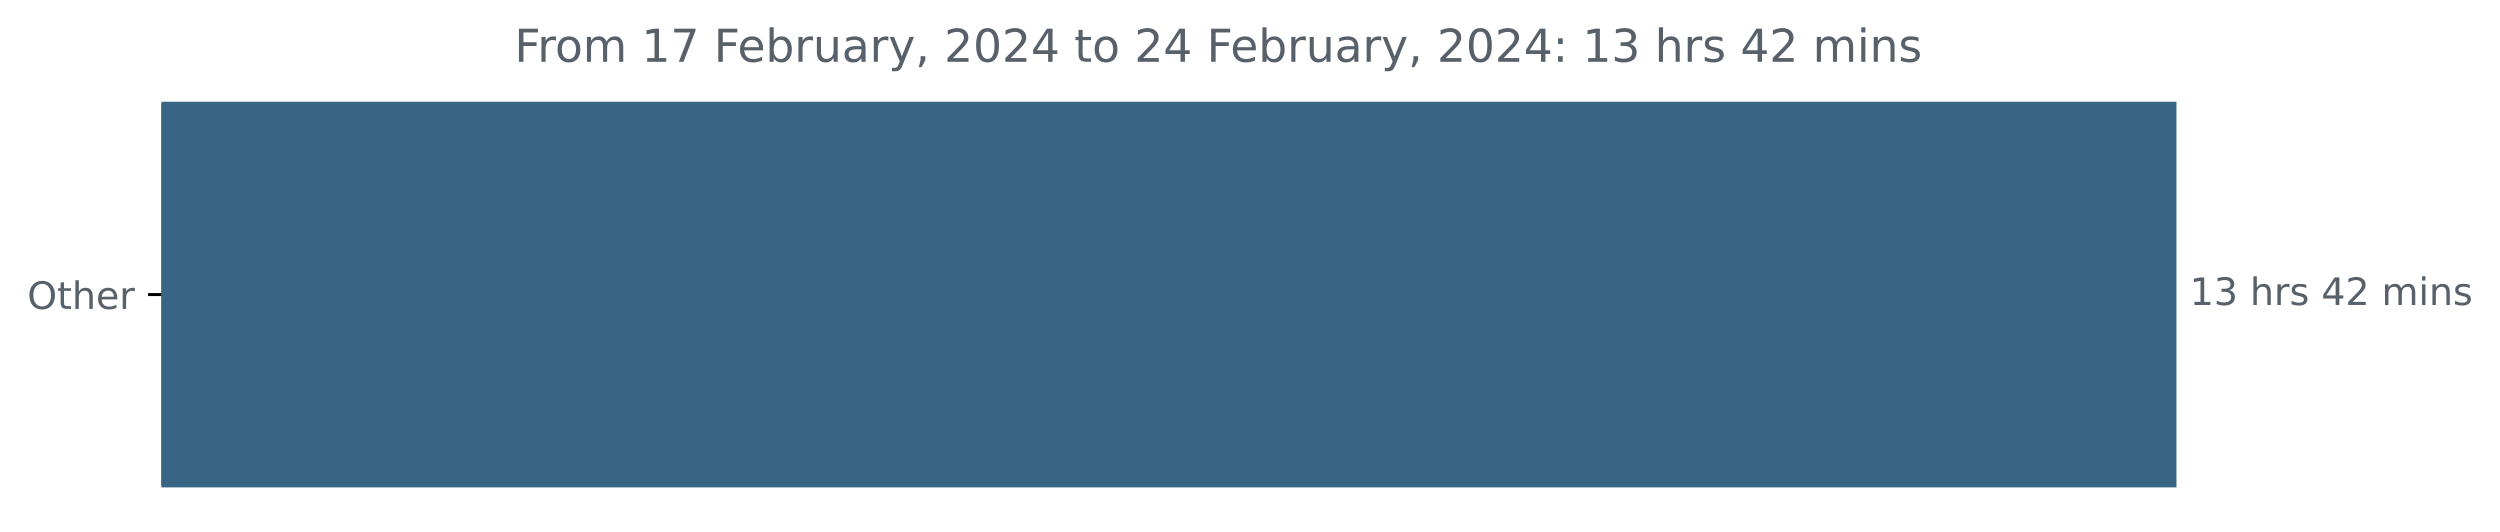
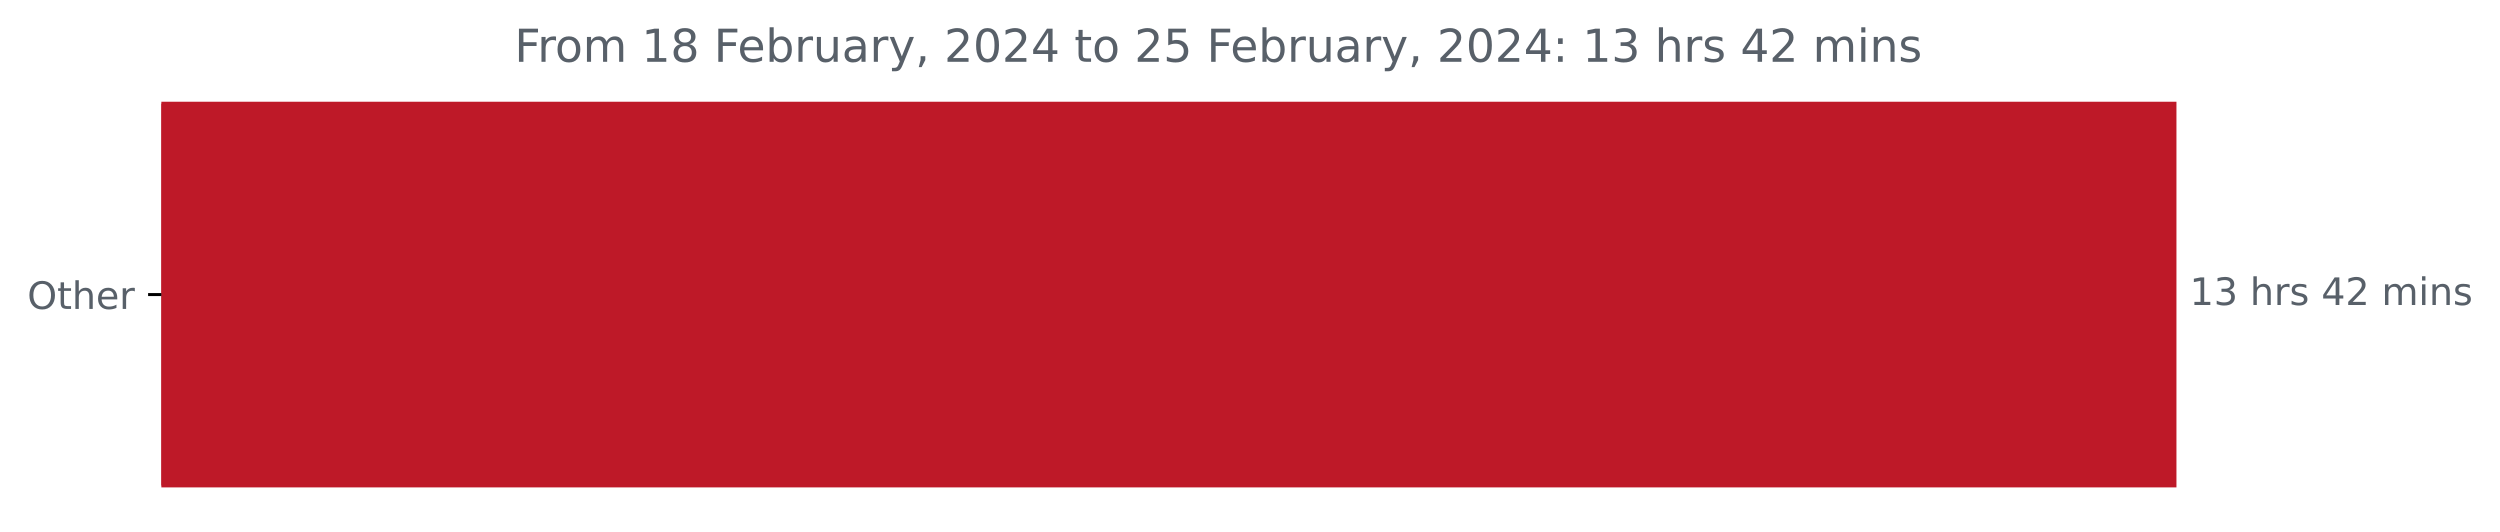
<svg xmlns="http://www.w3.org/2000/svg" xmlns:xlink="http://www.w3.org/1999/xlink" width="659.93pt" height="140.398pt" viewBox="0 0 659.93 140.398" version="1.1">
  <defs>
    <style type="text/css">*{stroke-linejoin: round; stroke-linecap: butt}</style>
  </defs>
  <g id="figure_1">
    <g id="patch_1">
      <path d="M 0 140.398  L 659.93 140.398  L 659.93 0  L 0 0  L 0 140.398  z " style="fill: none" />
    </g>
    <g id="axes_1">
      <g id="patch_2">
-         <path d="M 42.594 27.358  L 574.022 27.358  L 574.022 128.158  L 42.594 128.158  z " clip-path="url(#p5436133fd4)" style="fill: #376583; stroke: #376583; stroke-linejoin: miter" />
+         <path d="M 42.594 27.358  L 574.022 27.358  L 574.022 128.158  L 42.594 128.158  z " clip-path="url(#p4e65a4e863)" style="fill: #be1928; stroke: #be1928; stroke-linejoin: miter" />
      </g>
      <g id="matplotlib.axis_1" />
      <g id="matplotlib.axis_2">
        <g id="ytick_1">
          <g id="line2d_1">
            <defs>
-               <path id="m4de50a722b" d="M 0 0  L -3.5 0  " style="stroke: #000000; stroke-width: 0.8" />
+               <path id="m58645328b9" d="M 0 0  L -3.5 0  " style="stroke: #000000; stroke-width: 0.8" />
            </defs>
            <g>
-               <use xlink:href="#m4de50a722b" x="42.594" y="77.758" style="stroke: #000000; stroke-width: 0.8" />
+               <use xlink:href="#m58645328b9" x="42.594" y="77.758" style="stroke: #000000; stroke-width: 0.8" />
            </g>
          </g>
          <g id="text_1">
            <g style="fill: #586069" transform="translate(7.2 81.55734)scale(0.1 -0.1)">
              <defs>
                <path id="DejaVuSans-4f" d="M 2522 4238  Q 1834 4238 1429 3725  Q 1025 3213 1025 2328  Q 1025 1447 1429 934  Q 1834 422 2522 422  Q 3209 422 3611 934  Q 4013 1447 4013 2328  Q 4013 3213 3611 3725  Q 3209 4238 2522 4238  z M 2522 4750  Q 3503 4750 4090 4092  Q 4678 3434 4678 2328  Q 4678 1225 4090 567  Q 3503 -91 2522 -91  Q 1538 -91 948 565  Q 359 1222 359 2328  Q 359 3434 948 4092  Q 1538 4750 2522 4750  z " transform="scale(0.015625)" />
                <path id="DejaVuSans-74" d="M 1172 4494  L 1172 3500  L 2356 3500  L 2356 3053  L 1172 3053  L 1172 1153  Q 1172 725 1289 603  Q 1406 481 1766 481  L 2356 481  L 2356 0  L 1766 0  Q 1100 0 847 248  Q 594 497 594 1153  L 594 3053  L 172 3053  L 172 3500  L 594 3500  L 594 4494  L 1172 4494  z " transform="scale(0.015625)" />
                <path id="DejaVuSans-68" d="M 3513 2113  L 3513 0  L 2938 0  L 2938 2094  Q 2938 2591 2744 2837  Q 2550 3084 2163 3084  Q 1697 3084 1428 2787  Q 1159 2491 1159 1978  L 1159 0  L 581 0  L 581 4863  L 1159 4863  L 1159 2956  Q 1366 3272 1645 3428  Q 1925 3584 2291 3584  Q 2894 3584 3203 3211  Q 3513 2838 3513 2113  z " transform="scale(0.015625)" />
                <path id="DejaVuSans-65" d="M 3597 1894  L 3597 1613  L 953 1613  Q 991 1019 1311 708  Q 1631 397 2203 397  Q 2534 397 2845 478  Q 3156 559 3463 722  L 3463 178  Q 3153 47 2828 -22  Q 2503 -91 2169 -91  Q 1331 -91 842 396  Q 353 884 353 1716  Q 353 2575 817 3079  Q 1281 3584 2069 3584  Q 2775 3584 3186 3129  Q 3597 2675 3597 1894  z M 3022 2063  Q 3016 2534 2758 2815  Q 2500 3097 2075 3097  Q 1594 3097 1305 2825  Q 1016 2553 972 2059  L 3022 2063  z " transform="scale(0.015625)" />
                <path id="DejaVuSans-72" d="M 2631 2963  Q 2534 3019 2420 3045  Q 2306 3072 2169 3072  Q 1681 3072 1420 2755  Q 1159 2438 1159 1844  L 1159 0  L 581 0  L 581 3500  L 1159 3500  L 1159 2956  Q 1341 3275 1631 3429  Q 1922 3584 2338 3584  Q 2397 3584 2469 3576  Q 2541 3569 2628 3553  L 2631 2963  z " transform="scale(0.015625)" />
              </defs>
              <use xlink:href="#DejaVuSans-4f" />
              <use xlink:href="#DejaVuSans-74" x="78.711" />
              <use xlink:href="#DejaVuSans-68" x="117.92" />
              <use xlink:href="#DejaVuSans-65" x="181.299" />
              <use xlink:href="#DejaVuSans-72" x="242.822" />
            </g>
          </g>
        </g>
      </g>
      <g id="text_2">
        <g style="fill: #586069" transform="translate(578.0223 80.5175)scale(0.1 -0.1)">
          <defs>
            <path id="DejaVuSans-31" d="M 794 531  L 1825 531  L 1825 4091  L 703 3866  L 703 4441  L 1819 4666  L 2450 4666  L 2450 531  L 3481 531  L 3481 0  L 794 0  L 794 531  z " transform="scale(0.015625)" />
            <path id="DejaVuSans-33" d="M 2597 2516  Q 3050 2419 3304 2112  Q 3559 1806 3559 1356  Q 3559 666 3084 287  Q 2609 -91 1734 -91  Q 1441 -91 1130 -33  Q 819 25 488 141  L 488 750  Q 750 597 1062 519  Q 1375 441 1716 441  Q 2309 441 2620 675  Q 2931 909 2931 1356  Q 2931 1769 2642 2001  Q 2353 2234 1838 2234  L 1294 2234  L 1294 2753  L 1863 2753  Q 2328 2753 2575 2939  Q 2822 3125 2822 3475  Q 2822 3834 2567 4026  Q 2313 4219 1838 4219  Q 1578 4219 1281 4162  Q 984 4106 628 3988  L 628 4550  Q 988 4650 1302 4700  Q 1616 4750 1894 4750  Q 2613 4750 3031 4423  Q 3450 4097 3450 3541  Q 3450 3153 3228 2886  Q 3006 2619 2597 2516  z " transform="scale(0.015625)" />
            <path id="DejaVuSans-20" transform="scale(0.015625)" />
            <path id="DejaVuSans-73" d="M 2834 3397  L 2834 2853  Q 2591 2978 2328 3040  Q 2066 3103 1784 3103  Q 1356 3103 1142 2972  Q 928 2841 928 2578  Q 928 2378 1081 2264  Q 1234 2150 1697 2047  L 1894 2003  Q 2506 1872 2764 1633  Q 3022 1394 3022 966  Q 3022 478 2636 193  Q 2250 -91 1575 -91  Q 1294 -91 989 -36  Q 684 19 347 128  L 347 722  Q 666 556 975 473  Q 1284 391 1588 391  Q 1994 391 2212 530  Q 2431 669 2431 922  Q 2431 1156 2273 1281  Q 2116 1406 1581 1522  L 1381 1569  Q 847 1681 609 1914  Q 372 2147 372 2553  Q 372 3047 722 3315  Q 1072 3584 1716 3584  Q 2034 3584 2315 3537  Q 2597 3491 2834 3397  z " transform="scale(0.015625)" />
            <path id="DejaVuSans-34" d="M 2419 4116  L 825 1625  L 2419 1625  L 2419 4116  z M 2253 4666  L 3047 4666  L 3047 1625  L 3713 1625  L 3713 1100  L 3047 1100  L 3047 0  L 2419 0  L 2419 1100  L 313 1100  L 313 1709  L 2253 4666  z " transform="scale(0.015625)" />
            <path id="DejaVuSans-32" d="M 1228 531  L 3431 531  L 3431 0  L 469 0  L 469 531  Q 828 903 1448 1529  Q 2069 2156 2228 2338  Q 2531 2678 2651 2914  Q 2772 3150 2772 3378  Q 2772 3750 2511 3984  Q 2250 4219 1831 4219  Q 1534 4219 1204 4116  Q 875 4013 500 3803  L 500 4441  Q 881 4594 1212 4672  Q 1544 4750 1819 4750  Q 2544 4750 2975 4387  Q 3406 4025 3406 3419  Q 3406 3131 3298 2873  Q 3191 2616 2906 2266  Q 2828 2175 2409 1742  Q 1991 1309 1228 531  z " transform="scale(0.015625)" />
            <path id="DejaVuSans-6d" d="M 3328 2828  Q 3544 3216 3844 3400  Q 4144 3584 4550 3584  Q 5097 3584 5394 3201  Q 5691 2819 5691 2113  L 5691 0  L 5113 0  L 5113 2094  Q 5113 2597 4934 2840  Q 4756 3084 4391 3084  Q 3944 3084 3684 2787  Q 3425 2491 3425 1978  L 3425 0  L 2847 0  L 2847 2094  Q 2847 2600 2669 2842  Q 2491 3084 2119 3084  Q 1678 3084 1418 2786  Q 1159 2488 1159 1978  L 1159 0  L 581 0  L 581 3500  L 1159 3500  L 1159 2956  Q 1356 3278 1631 3431  Q 1906 3584 2284 3584  Q 2666 3584 2933 3390  Q 3200 3197 3328 2828  z " transform="scale(0.015625)" />
            <path id="DejaVuSans-69" d="M 603 3500  L 1178 3500  L 1178 0  L 603 0  L 603 3500  z M 603 4863  L 1178 4863  L 1178 4134  L 603 4134  L 603 4863  z " transform="scale(0.015625)" />
            <path id="DejaVuSans-6e" d="M 3513 2113  L 3513 0  L 2938 0  L 2938 2094  Q 2938 2591 2744 2837  Q 2550 3084 2163 3084  Q 1697 3084 1428 2787  Q 1159 2491 1159 1978  L 1159 0  L 581 0  L 581 3500  L 1159 3500  L 1159 2956  Q 1366 3272 1645 3428  Q 1925 3584 2291 3584  Q 2894 3584 3203 3211  Q 3513 2838 3513 2113  z " transform="scale(0.015625)" />
          </defs>
          <use xlink:href="#DejaVuSans-31" />
          <use xlink:href="#DejaVuSans-33" x="63.623" />
          <use xlink:href="#DejaVuSans-20" x="127.246" />
          <use xlink:href="#DejaVuSans-68" x="159.033" />
          <use xlink:href="#DejaVuSans-72" x="222.412" />
          <use xlink:href="#DejaVuSans-73" x="263.525" />
          <use xlink:href="#DejaVuSans-20" x="315.625" />
          <use xlink:href="#DejaVuSans-34" x="347.412" />
          <use xlink:href="#DejaVuSans-32" x="411.035" />
          <use xlink:href="#DejaVuSans-20" x="474.658" />
          <use xlink:href="#DejaVuSans-6d" x="506.445" />
          <use xlink:href="#DejaVuSans-69" x="603.857" />
          <use xlink:href="#DejaVuSans-6e" x="631.641" />
          <use xlink:href="#DejaVuSans-73" x="695.02" />
        </g>
      </g>
      <g id="text_3">
        <g style="fill: #586069" transform="translate(135.8113 16.31812)scale(0.12 -0.12)">
          <defs>
            <path id="DejaVuSans-46" d="M 628 4666  L 3309 4666  L 3309 4134  L 1259 4134  L 1259 2759  L 3109 2759  L 3109 2228  L 1259 2228  L 1259 0  L 628 0  L 628 4666  z " transform="scale(0.015625)" />
            <path id="DejaVuSans-6f" d="M 1959 3097  Q 1497 3097 1228 2736  Q 959 2375 959 1747  Q 959 1119 1226 758  Q 1494 397 1959 397  Q 2419 397 2687 759  Q 2956 1122 2956 1747  Q 2956 2369 2687 2733  Q 2419 3097 1959 3097  z M 1959 3584  Q 2709 3584 3137 3096  Q 3566 2609 3566 1747  Q 3566 888 3137 398  Q 2709 -91 1959 -91  Q 1206 -91 779 398  Q 353 888 353 1747  Q 353 2609 779 3096  Q 1206 3584 1959 3584  z " transform="scale(0.015625)" />
-             <path id="DejaVuSans-37" d="M 525 4666  L 3525 4666  L 3525 4397  L 1831 0  L 1172 0  L 2766 4134  L 525 4134  L 525 4666  z " transform="scale(0.015625)" />
+             <path id="DejaVuSans-38" d="M 2034 2216  Q 1584 2216 1326 1975  Q 1069 1734 1069 1313  Q 1069 891 1326 650  Q 1584 409 2034 409  Q 2484 409 2743 651  Q 3003 894 3003 1313  Q 3003 1734 2745 1975  Q 2488 2216 2034 2216  z M 1403 2484  Q 997 2584 770 2862  Q 544 3141 544 3541  Q 544 4100 942 4425  Q 1341 4750 2034 4750  Q 2731 4750 3128 4425  Q 3525 4100 3525 3541  Q 3525 3141 3298 2862  Q 3072 2584 2669 2484  Q 3125 2378 3379 2068  Q 3634 1759 3634 1313  Q 3634 634 3220 271  Q 2806 -91 2034 -91  Q 1263 -91 848 271  Q 434 634 434 1313  Q 434 1759 690 2068  Q 947 2378 1403 2484  z M 1172 3481  Q 1172 3119 1398 2916  Q 1625 2713 2034 2713  Q 2441 2713 2670 2916  Q 2900 3119 2900 3481  Q 2900 3844 2670 4047  Q 2441 4250 2034 4250  Q 1625 4250 1398 4047  Q 1172 3844 1172 3481  z " transform="scale(0.015625)" />
            <path id="DejaVuSans-62" d="M 3116 1747  Q 3116 2381 2855 2742  Q 2594 3103 2138 3103  Q 1681 3103 1420 2742  Q 1159 2381 1159 1747  Q 1159 1113 1420 752  Q 1681 391 2138 391  Q 2594 391 2855 752  Q 3116 1113 3116 1747  z M 1159 2969  Q 1341 3281 1617 3432  Q 1894 3584 2278 3584  Q 2916 3584 3314 3078  Q 3713 2572 3713 1747  Q 3713 922 3314 415  Q 2916 -91 2278 -91  Q 1894 -91 1617 61  Q 1341 213 1159 525  L 1159 0  L 581 0  L 581 4863  L 1159 4863  L 1159 2969  z " transform="scale(0.015625)" />
            <path id="DejaVuSans-75" d="M 544 1381  L 544 3500  L 1119 3500  L 1119 1403  Q 1119 906 1312 657  Q 1506 409 1894 409  Q 2359 409 2629 706  Q 2900 1003 2900 1516  L 2900 3500  L 3475 3500  L 3475 0  L 2900 0  L 2900 538  Q 2691 219 2414 64  Q 2138 -91 1772 -91  Q 1169 -91 856 284  Q 544 659 544 1381  z M 1991 3584  L 1991 3584  z " transform="scale(0.015625)" />
            <path id="DejaVuSans-61" d="M 2194 1759  Q 1497 1759 1228 1600  Q 959 1441 959 1056  Q 959 750 1161 570  Q 1363 391 1709 391  Q 2188 391 2477 730  Q 2766 1069 2766 1631  L 2766 1759  L 2194 1759  z M 3341 1997  L 3341 0  L 2766 0  L 2766 531  Q 2569 213 2275 61  Q 1981 -91 1556 -91  Q 1019 -91 701 211  Q 384 513 384 1019  Q 384 1609 779 1909  Q 1175 2209 1959 2209  L 2766 2209  L 2766 2266  Q 2766 2663 2505 2880  Q 2244 3097 1772 3097  Q 1472 3097 1187 3025  Q 903 2953 641 2809  L 641 3341  Q 956 3463 1253 3523  Q 1550 3584 1831 3584  Q 2591 3584 2966 3190  Q 3341 2797 3341 1997  z " transform="scale(0.015625)" />
            <path id="DejaVuSans-79" d="M 2059 -325  Q 1816 -950 1584 -1140  Q 1353 -1331 966 -1331  L 506 -1331  L 506 -850  L 844 -850  Q 1081 -850 1212 -737  Q 1344 -625 1503 -206  L 1606 56  L 191 3500  L 800 3500  L 1894 763  L 2988 3500  L 3597 3500  L 2059 -325  z " transform="scale(0.015625)" />
            <path id="DejaVuSans-2c" d="M 750 794  L 1409 794  L 1409 256  L 897 -744  L 494 -744  L 750 256  L 750 794  z " transform="scale(0.015625)" />
            <path id="DejaVuSans-30" d="M 2034 4250  Q 1547 4250 1301 3770  Q 1056 3291 1056 2328  Q 1056 1369 1301 889  Q 1547 409 2034 409  Q 2525 409 2770 889  Q 3016 1369 3016 2328  Q 3016 3291 2770 3770  Q 2525 4250 2034 4250  z M 2034 4750  Q 2819 4750 3233 4129  Q 3647 3509 3647 2328  Q 3647 1150 3233 529  Q 2819 -91 2034 -91  Q 1250 -91 836 529  Q 422 1150 422 2328  Q 422 3509 836 4129  Q 1250 4750 2034 4750  z " transform="scale(0.015625)" />
+             <path id="DejaVuSans-35" d="M 691 4666  L 3169 4666  L 3169 4134  L 1269 4134  L 1269 2991  Q 1406 3038 1543 3061  Q 1681 3084 1819 3084  Q 2600 3084 3056 2656  Q 3513 2228 3513 1497  Q 3513 744 3044 326  Q 2575 -91 1722 -91  Q 1428 -91 1123 -41  Q 819 9 494 109  L 494 744  Q 775 591 1075 516  Q 1375 441 1709 441  Q 2250 441 2565 725  Q 2881 1009 2881 1497  Q 2881 1984 2565 2268  Q 2250 2553 1709 2553  Q 1456 2553 1204 2497  Q 953 2441 691 2322  L 691 4666  z " transform="scale(0.015625)" />
            <path id="DejaVuSans-3a" d="M 750 794  L 1409 794  L 1409 0  L 750 0  L 750 794  z M 750 3309  L 1409 3309  L 1409 2516  L 750 2516  L 750 3309  z " transform="scale(0.015625)" />
          </defs>
          <use xlink:href="#DejaVuSans-46" />
          <use xlink:href="#DejaVuSans-72" x="50.27" />
          <use xlink:href="#DejaVuSans-6f" x="89.133" />
          <use xlink:href="#DejaVuSans-6d" x="150.314" />
          <use xlink:href="#DejaVuSans-20" x="247.727" />
          <use xlink:href="#DejaVuSans-31" x="279.514" />
-           <use xlink:href="#DejaVuSans-37" x="343.137" />
+           <use xlink:href="#DejaVuSans-38" x="343.137" />
          <use xlink:href="#DejaVuSans-20" x="406.76" />
          <use xlink:href="#DejaVuSans-46" x="438.547" />
          <use xlink:href="#DejaVuSans-65" x="490.566" />
          <use xlink:href="#DejaVuSans-62" x="552.09" />
          <use xlink:href="#DejaVuSans-72" x="615.566" />
          <use xlink:href="#DejaVuSans-75" x="656.68" />
          <use xlink:href="#DejaVuSans-61" x="720.059" />
          <use xlink:href="#DejaVuSans-72" x="781.338" />
          <use xlink:href="#DejaVuSans-79" x="822.451" />
          <use xlink:href="#DejaVuSans-2c" x="881.631" />
          <use xlink:href="#DejaVuSans-20" x="913.418" />
          <use xlink:href="#DejaVuSans-32" x="945.205" />
          <use xlink:href="#DejaVuSans-30" x="1008.828" />
          <use xlink:href="#DejaVuSans-32" x="1072.451" />
          <use xlink:href="#DejaVuSans-34" x="1136.074" />
          <use xlink:href="#DejaVuSans-20" x="1199.697" />
          <use xlink:href="#DejaVuSans-74" x="1231.484" />
          <use xlink:href="#DejaVuSans-6f" x="1270.693" />
          <use xlink:href="#DejaVuSans-20" x="1331.875" />
          <use xlink:href="#DejaVuSans-32" x="1363.662" />
-           <use xlink:href="#DejaVuSans-34" x="1427.285" />
+           <use xlink:href="#DejaVuSans-35" x="1427.285" />
          <use xlink:href="#DejaVuSans-20" x="1490.908" />
          <use xlink:href="#DejaVuSans-46" x="1522.695" />
          <use xlink:href="#DejaVuSans-65" x="1574.715" />
          <use xlink:href="#DejaVuSans-62" x="1636.238" />
          <use xlink:href="#DejaVuSans-72" x="1699.715" />
          <use xlink:href="#DejaVuSans-75" x="1740.828" />
          <use xlink:href="#DejaVuSans-61" x="1804.207" />
          <use xlink:href="#DejaVuSans-72" x="1865.486" />
          <use xlink:href="#DejaVuSans-79" x="1906.6" />
          <use xlink:href="#DejaVuSans-2c" x="1965.779" />
          <use xlink:href="#DejaVuSans-20" x="1997.566" />
          <use xlink:href="#DejaVuSans-32" x="2029.354" />
          <use xlink:href="#DejaVuSans-30" x="2092.977" />
          <use xlink:href="#DejaVuSans-32" x="2156.6" />
          <use xlink:href="#DejaVuSans-34" x="2220.223" />
          <use xlink:href="#DejaVuSans-3a" x="2283.846" />
          <use xlink:href="#DejaVuSans-20" x="2317.537" />
          <use xlink:href="#DejaVuSans-31" x="2349.324" />
          <use xlink:href="#DejaVuSans-33" x="2412.947" />
          <use xlink:href="#DejaVuSans-20" x="2476.57" />
          <use xlink:href="#DejaVuSans-68" x="2508.357" />
          <use xlink:href="#DejaVuSans-72" x="2571.736" />
          <use xlink:href="#DejaVuSans-73" x="2612.85" />
          <use xlink:href="#DejaVuSans-20" x="2664.949" />
          <use xlink:href="#DejaVuSans-34" x="2696.736" />
          <use xlink:href="#DejaVuSans-32" x="2760.359" />
          <use xlink:href="#DejaVuSans-20" x="2823.982" />
          <use xlink:href="#DejaVuSans-6d" x="2855.77" />
          <use xlink:href="#DejaVuSans-69" x="2953.182" />
          <use xlink:href="#DejaVuSans-6e" x="2980.965" />
          <use xlink:href="#DejaVuSans-73" x="3044.344" />
        </g>
      </g>
    </g>
  </g>
  <defs>
-     <clipPath id="p5436133fd4">
+     <clipPath id="p4e65a4e863">
      <rect x="42.594" y="22.318" width="558" height="110.88" />
    </clipPath>
  </defs>
</svg>
